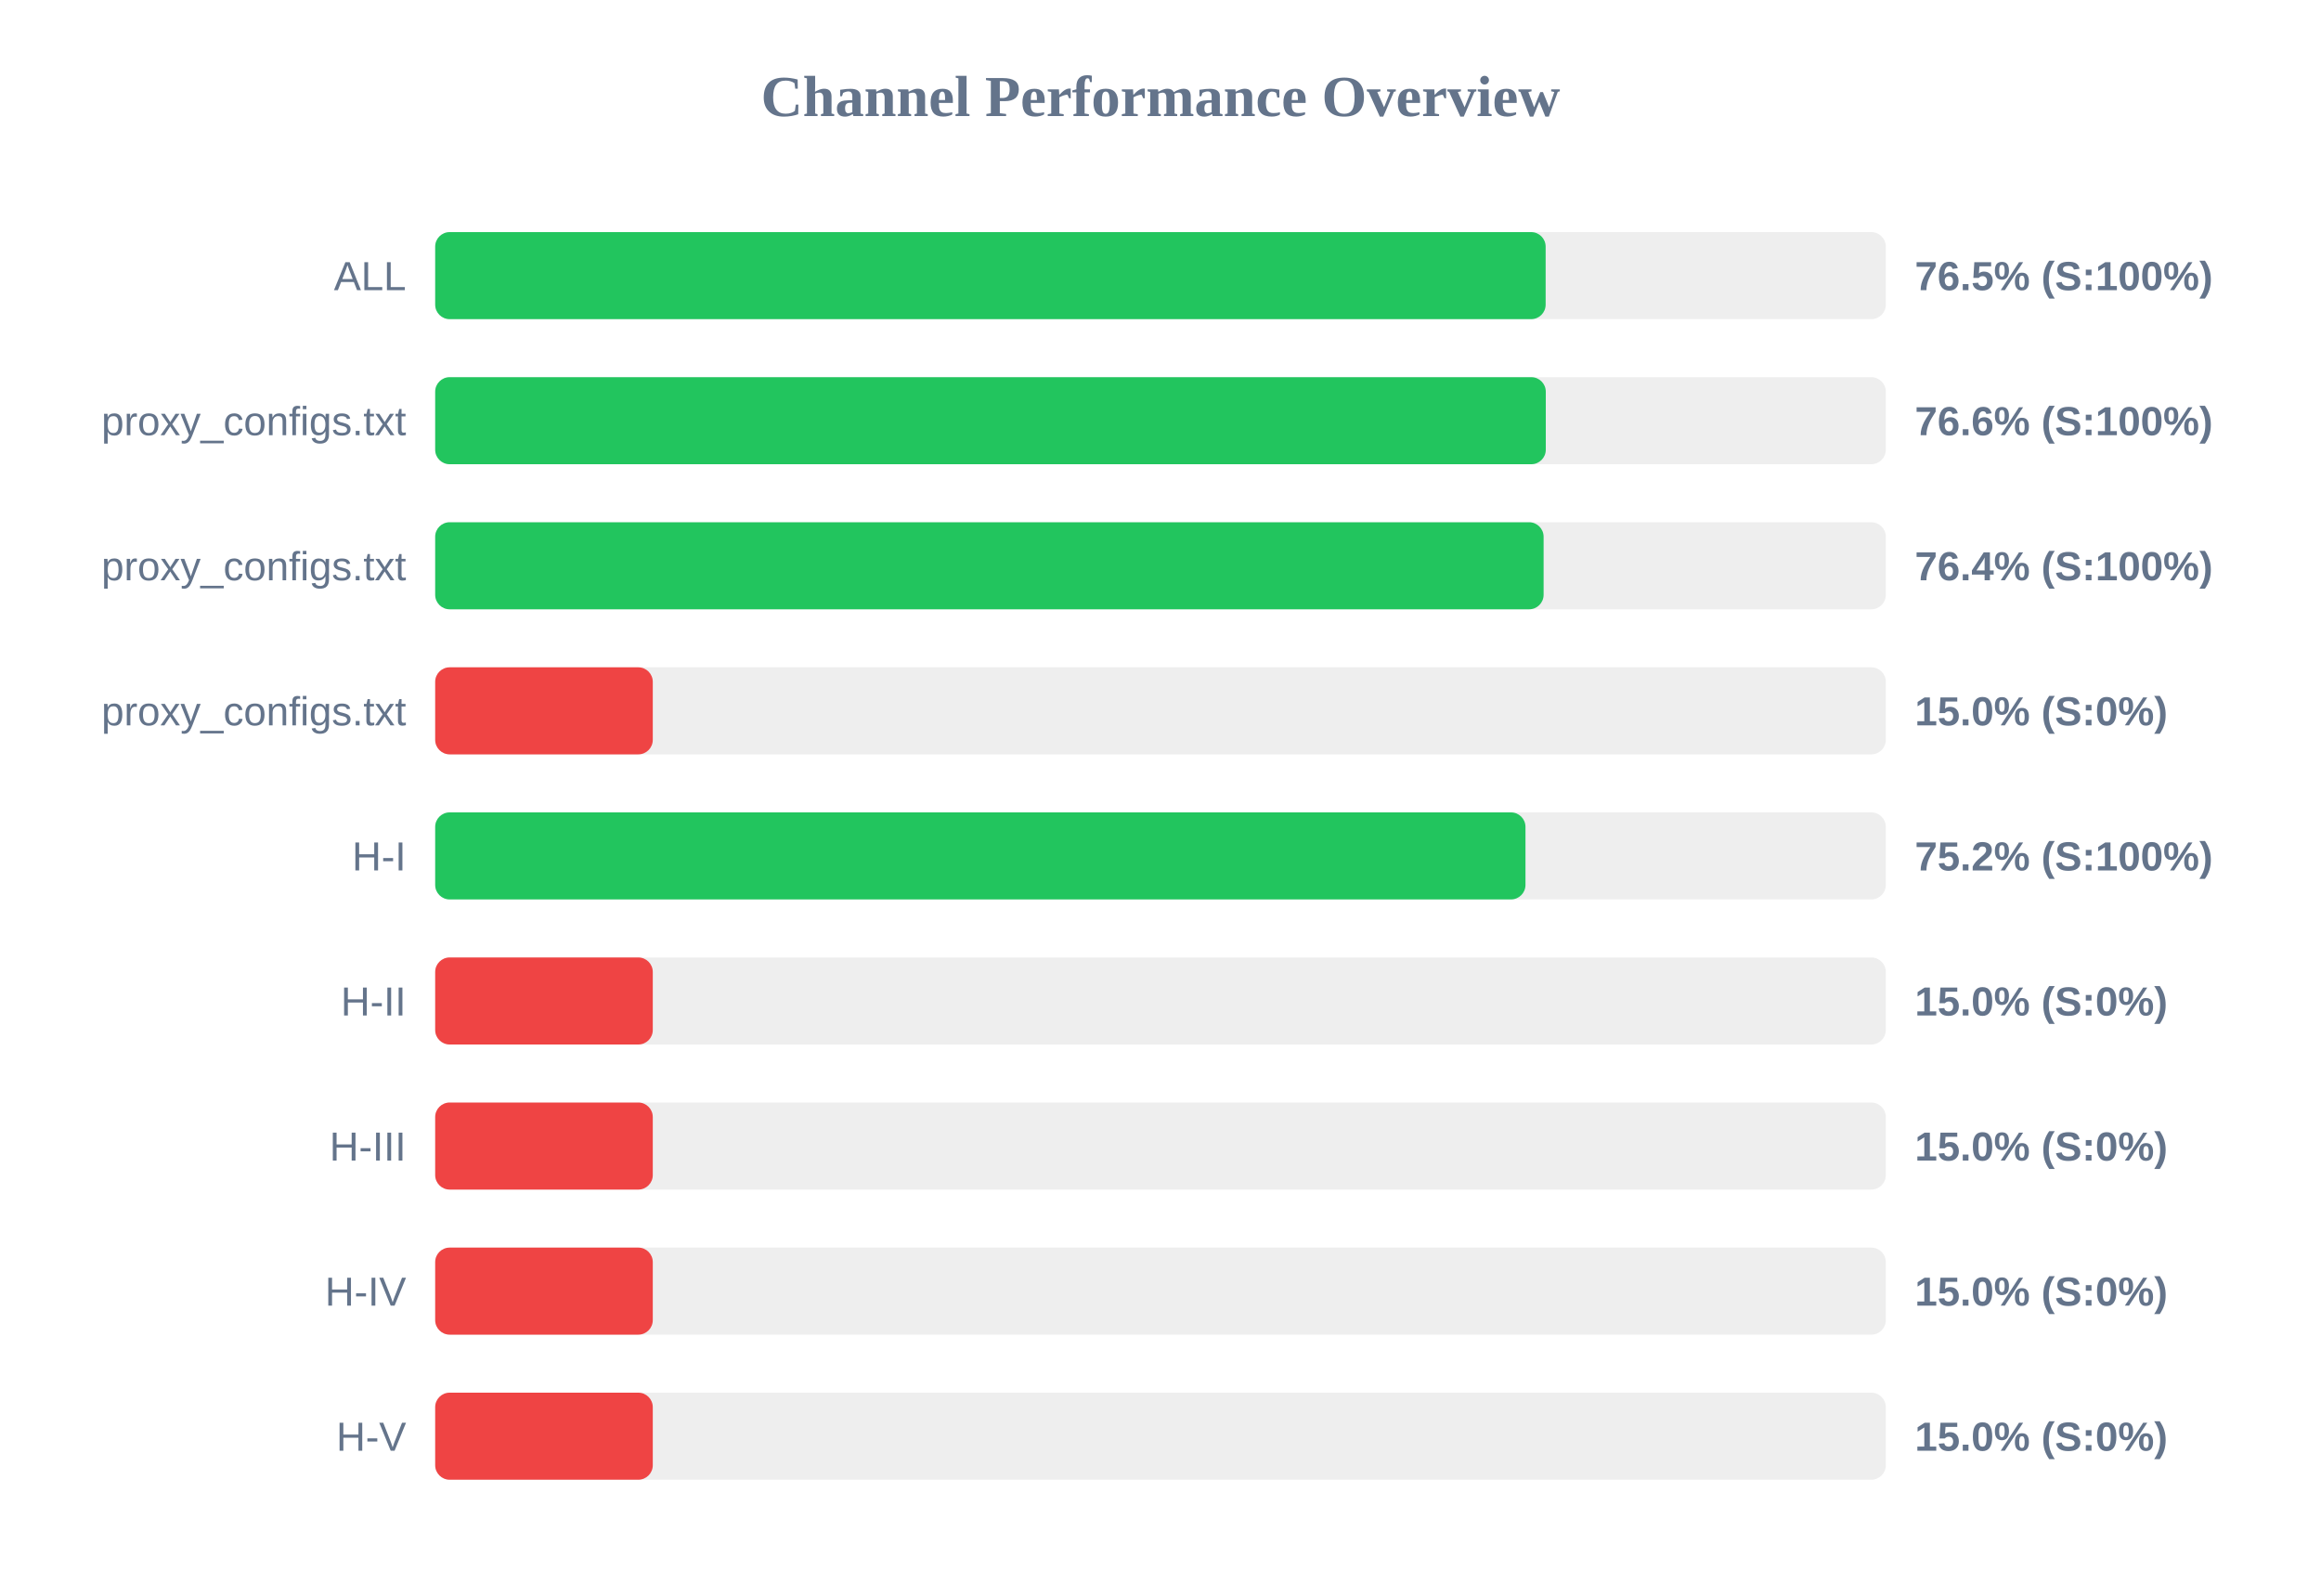
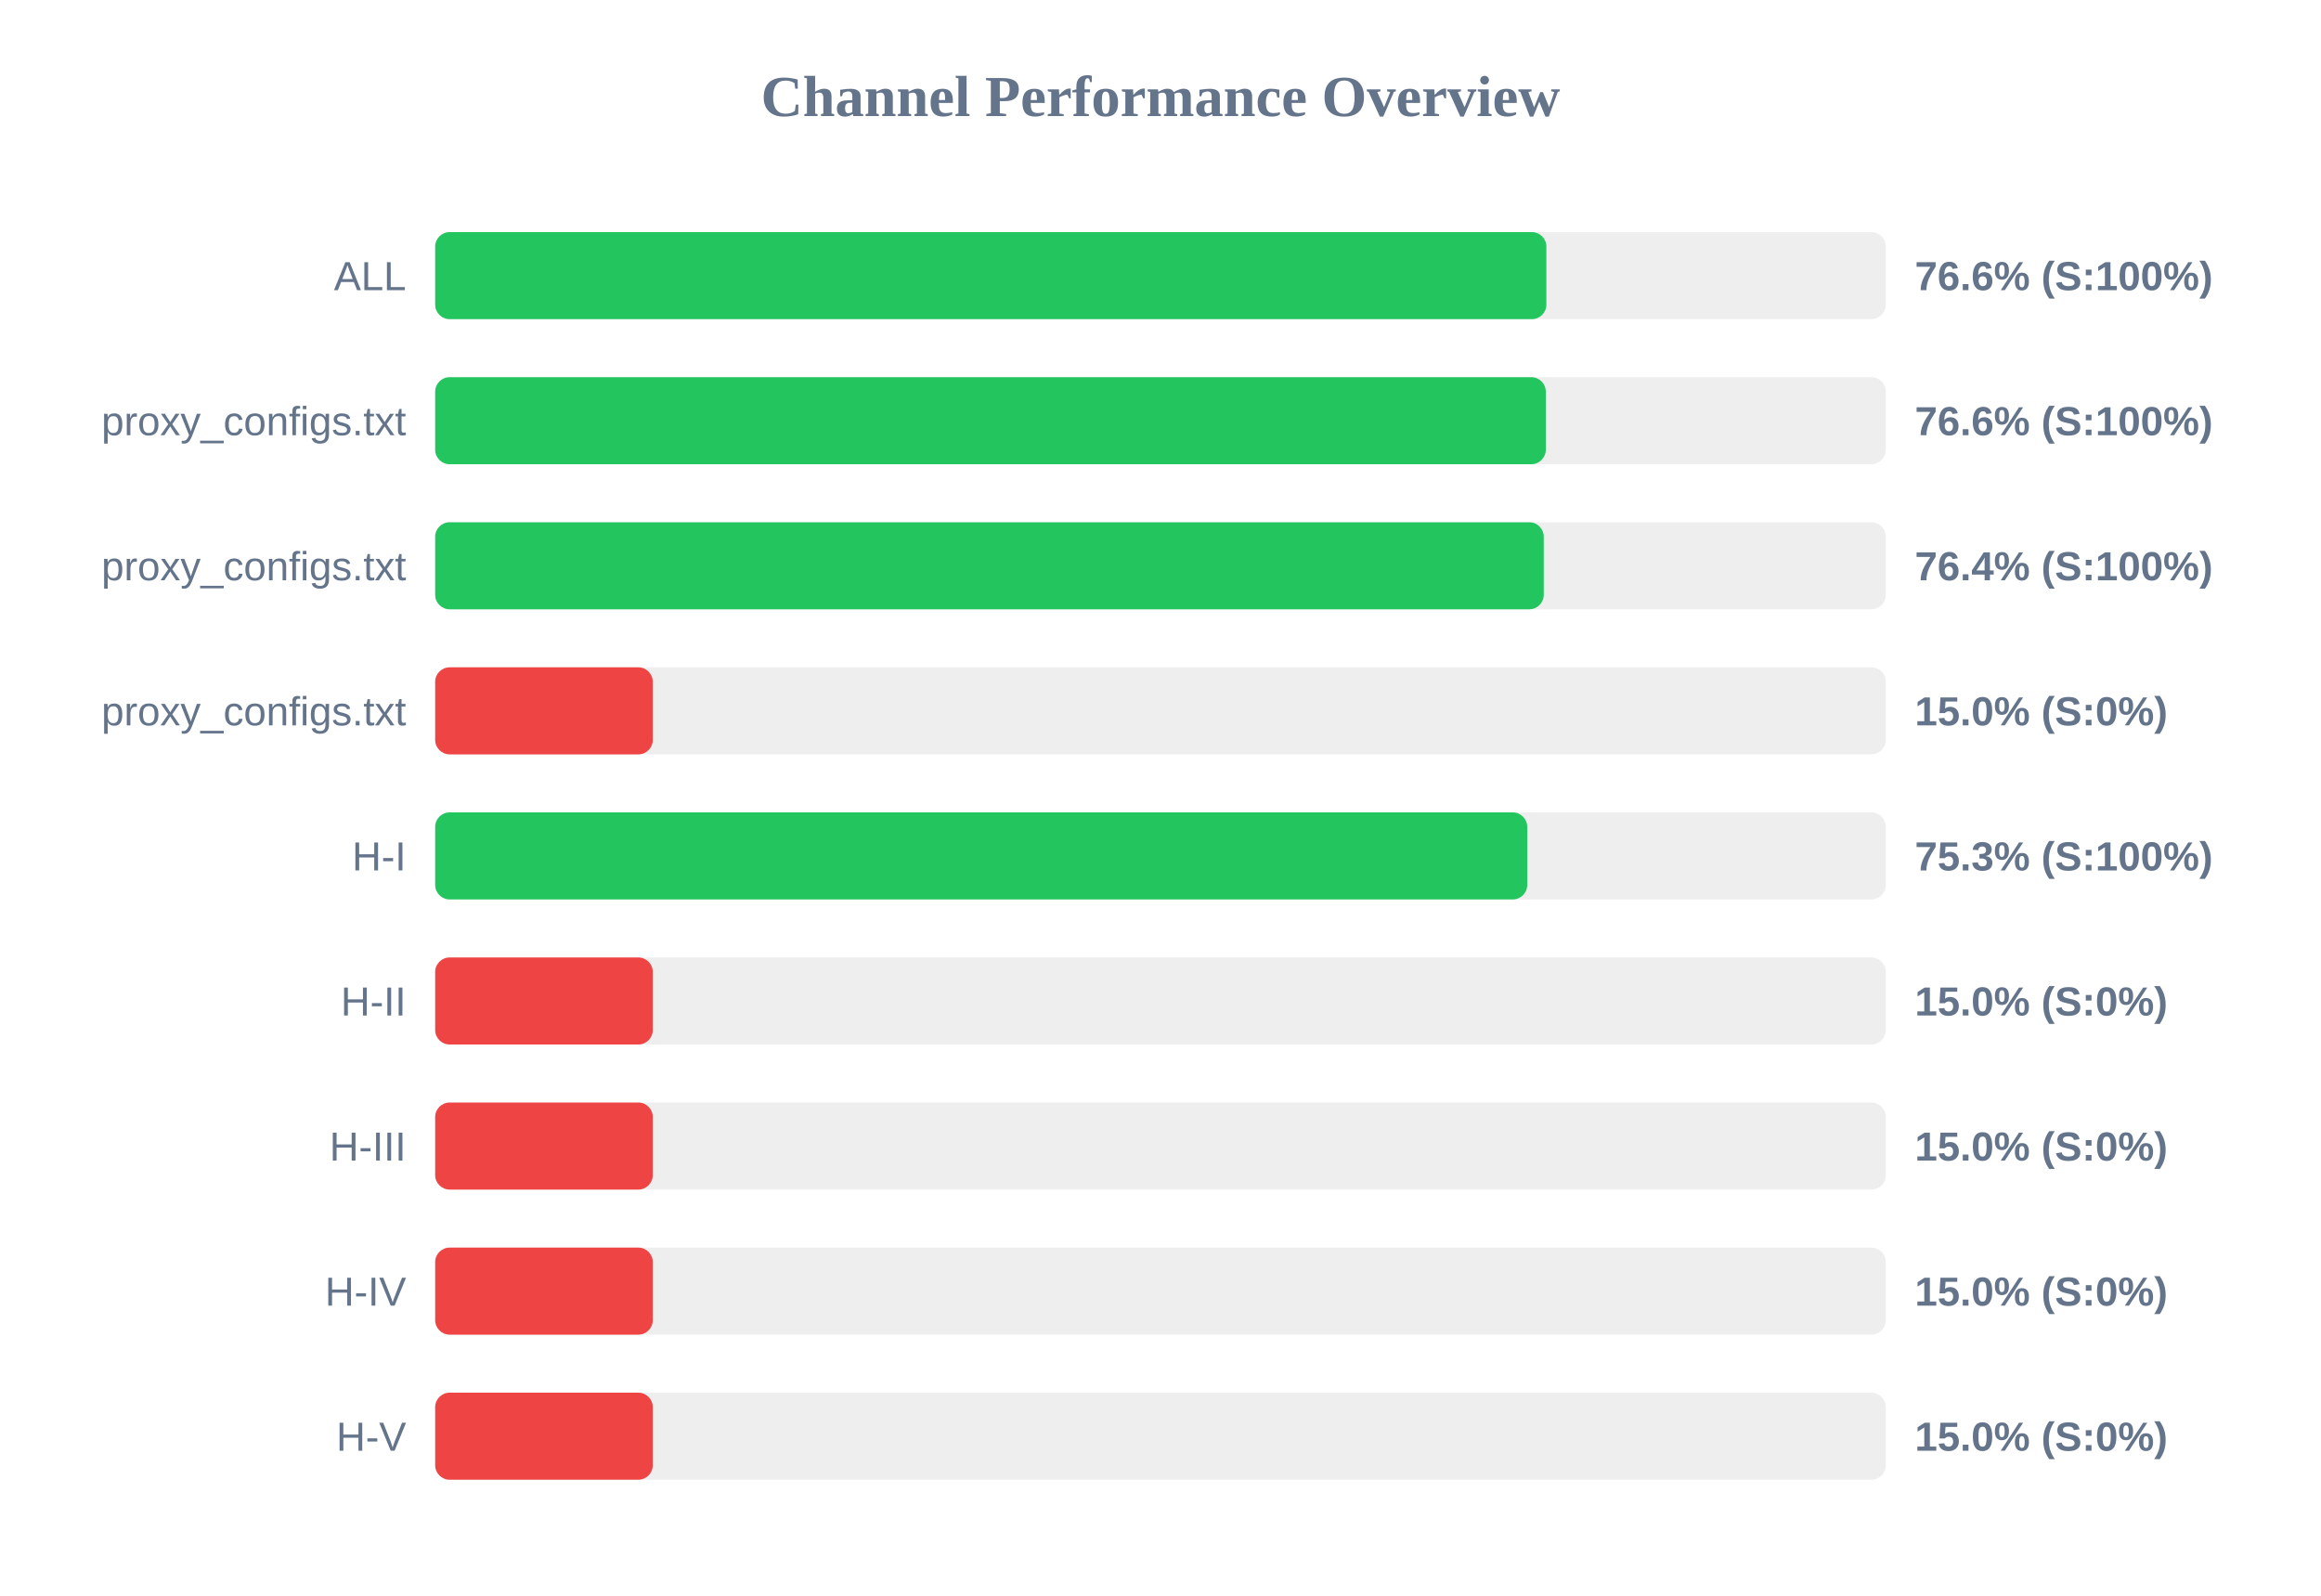
<svg xmlns="http://www.w3.org/2000/svg" width="800" height="550" version="1.1">
  <style>
        .row { font: 14px Arial; fill: #64748b; }
        .score { font: bold 14px Arial; fill: #64748b; }
    </style>
  <text x="400" y="40" text-anchor="middle" font-size="20px" font-weight="bold" fill="#64748b">Channel Performance Overview</text>
  <rect x="150" y="80" width="500" height="30" fill="#eee" rx="5" />
-   <rect x="150" y="80" width="382.75" height="30" fill="#22c55e" rx="5" />
+   <rect x="150" y="80" width="383.0" height="30" fill="#22c55e" rx="5" />
  <text x="140" y="100" text-anchor="end" class="row">ALL</text>
-   <text x="660" y="100" text-anchor="start" class="score">76.5% (S:100%)</text>
+   <text x="660" y="100" text-anchor="start" class="score">76.6% (S:100%)</text>
  <rect x="150" y="130" width="500" height="30" fill="#eee" rx="5" />
  <rect x="150" y="130" width="382.8" height="30" fill="#22c55e" rx="5" />
  <text x="140" y="150" text-anchor="end" class="row">proxy_configs.txt</text>
  <text x="660" y="150" text-anchor="start" class="score">76.6% (S:100%)</text>
  <rect x="150" y="180" width="500" height="30" fill="#eee" rx="5" />
-   <rect x="150" y="180" width="382.05" height="30" fill="#22c55e" rx="5" />
+   <rect x="150" y="180" width="382.1" height="30" fill="#22c55e" rx="5" />
  <text x="140" y="200" text-anchor="end" class="row">proxy_configs.txt</text>
  <text x="660" y="200" text-anchor="start" class="score">76.4% (S:100%)</text>
  <rect x="150" y="230" width="500" height="30" fill="#eee" rx="5" />
  <rect x="150" y="230" width="75.0" height="30" fill="#ef4444" rx="5" />
  <text x="140" y="250" text-anchor="end" class="row">proxy_configs.txt</text>
  <text x="660" y="250" text-anchor="start" class="score">15.0% (S:0%)</text>
  <rect x="150" y="280" width="500" height="30" fill="#eee" rx="5" />
-   <rect x="150" y="280" width="375.8" height="30" fill="#22c55e" rx="5" />
+   <rect x="150" y="280" width="376.4" height="30" fill="#22c55e" rx="5" />
  <text x="140" y="300" text-anchor="end" class="row">H-I</text>
-   <text x="660" y="300" text-anchor="start" class="score">75.2% (S:100%)</text>
+   <text x="660" y="300" text-anchor="start" class="score">75.3% (S:100%)</text>
  <rect x="150" y="330" width="500" height="30" fill="#eee" rx="5" />
  <rect x="150" y="330" width="75.0" height="30" fill="#ef4444" rx="5" />
  <text x="140" y="350" text-anchor="end" class="row">H-II</text>
  <text x="660" y="350" text-anchor="start" class="score">15.0% (S:0%)</text>
  <rect x="150" y="380" width="500" height="30" fill="#eee" rx="5" />
  <rect x="150" y="380" width="75.0" height="30" fill="#ef4444" rx="5" />
  <text x="140" y="400" text-anchor="end" class="row">H-III</text>
  <text x="660" y="400" text-anchor="start" class="score">15.0% (S:0%)</text>
  <rect x="150" y="430" width="500" height="30" fill="#eee" rx="5" />
  <rect x="150" y="430" width="75.0" height="30" fill="#ef4444" rx="5" />
  <text x="140" y="450" text-anchor="end" class="row">H-IV</text>
  <text x="660" y="450" text-anchor="start" class="score">15.0% (S:0%)</text>
  <rect x="150" y="480" width="500" height="30" fill="#eee" rx="5" />
  <rect x="150" y="480" width="75.0" height="30" fill="#ef4444" rx="5" />
  <text x="140" y="500" text-anchor="end" class="row">H-V</text>
  <text x="660" y="500" text-anchor="start" class="score">15.0% (S:0%)</text>
</svg>
